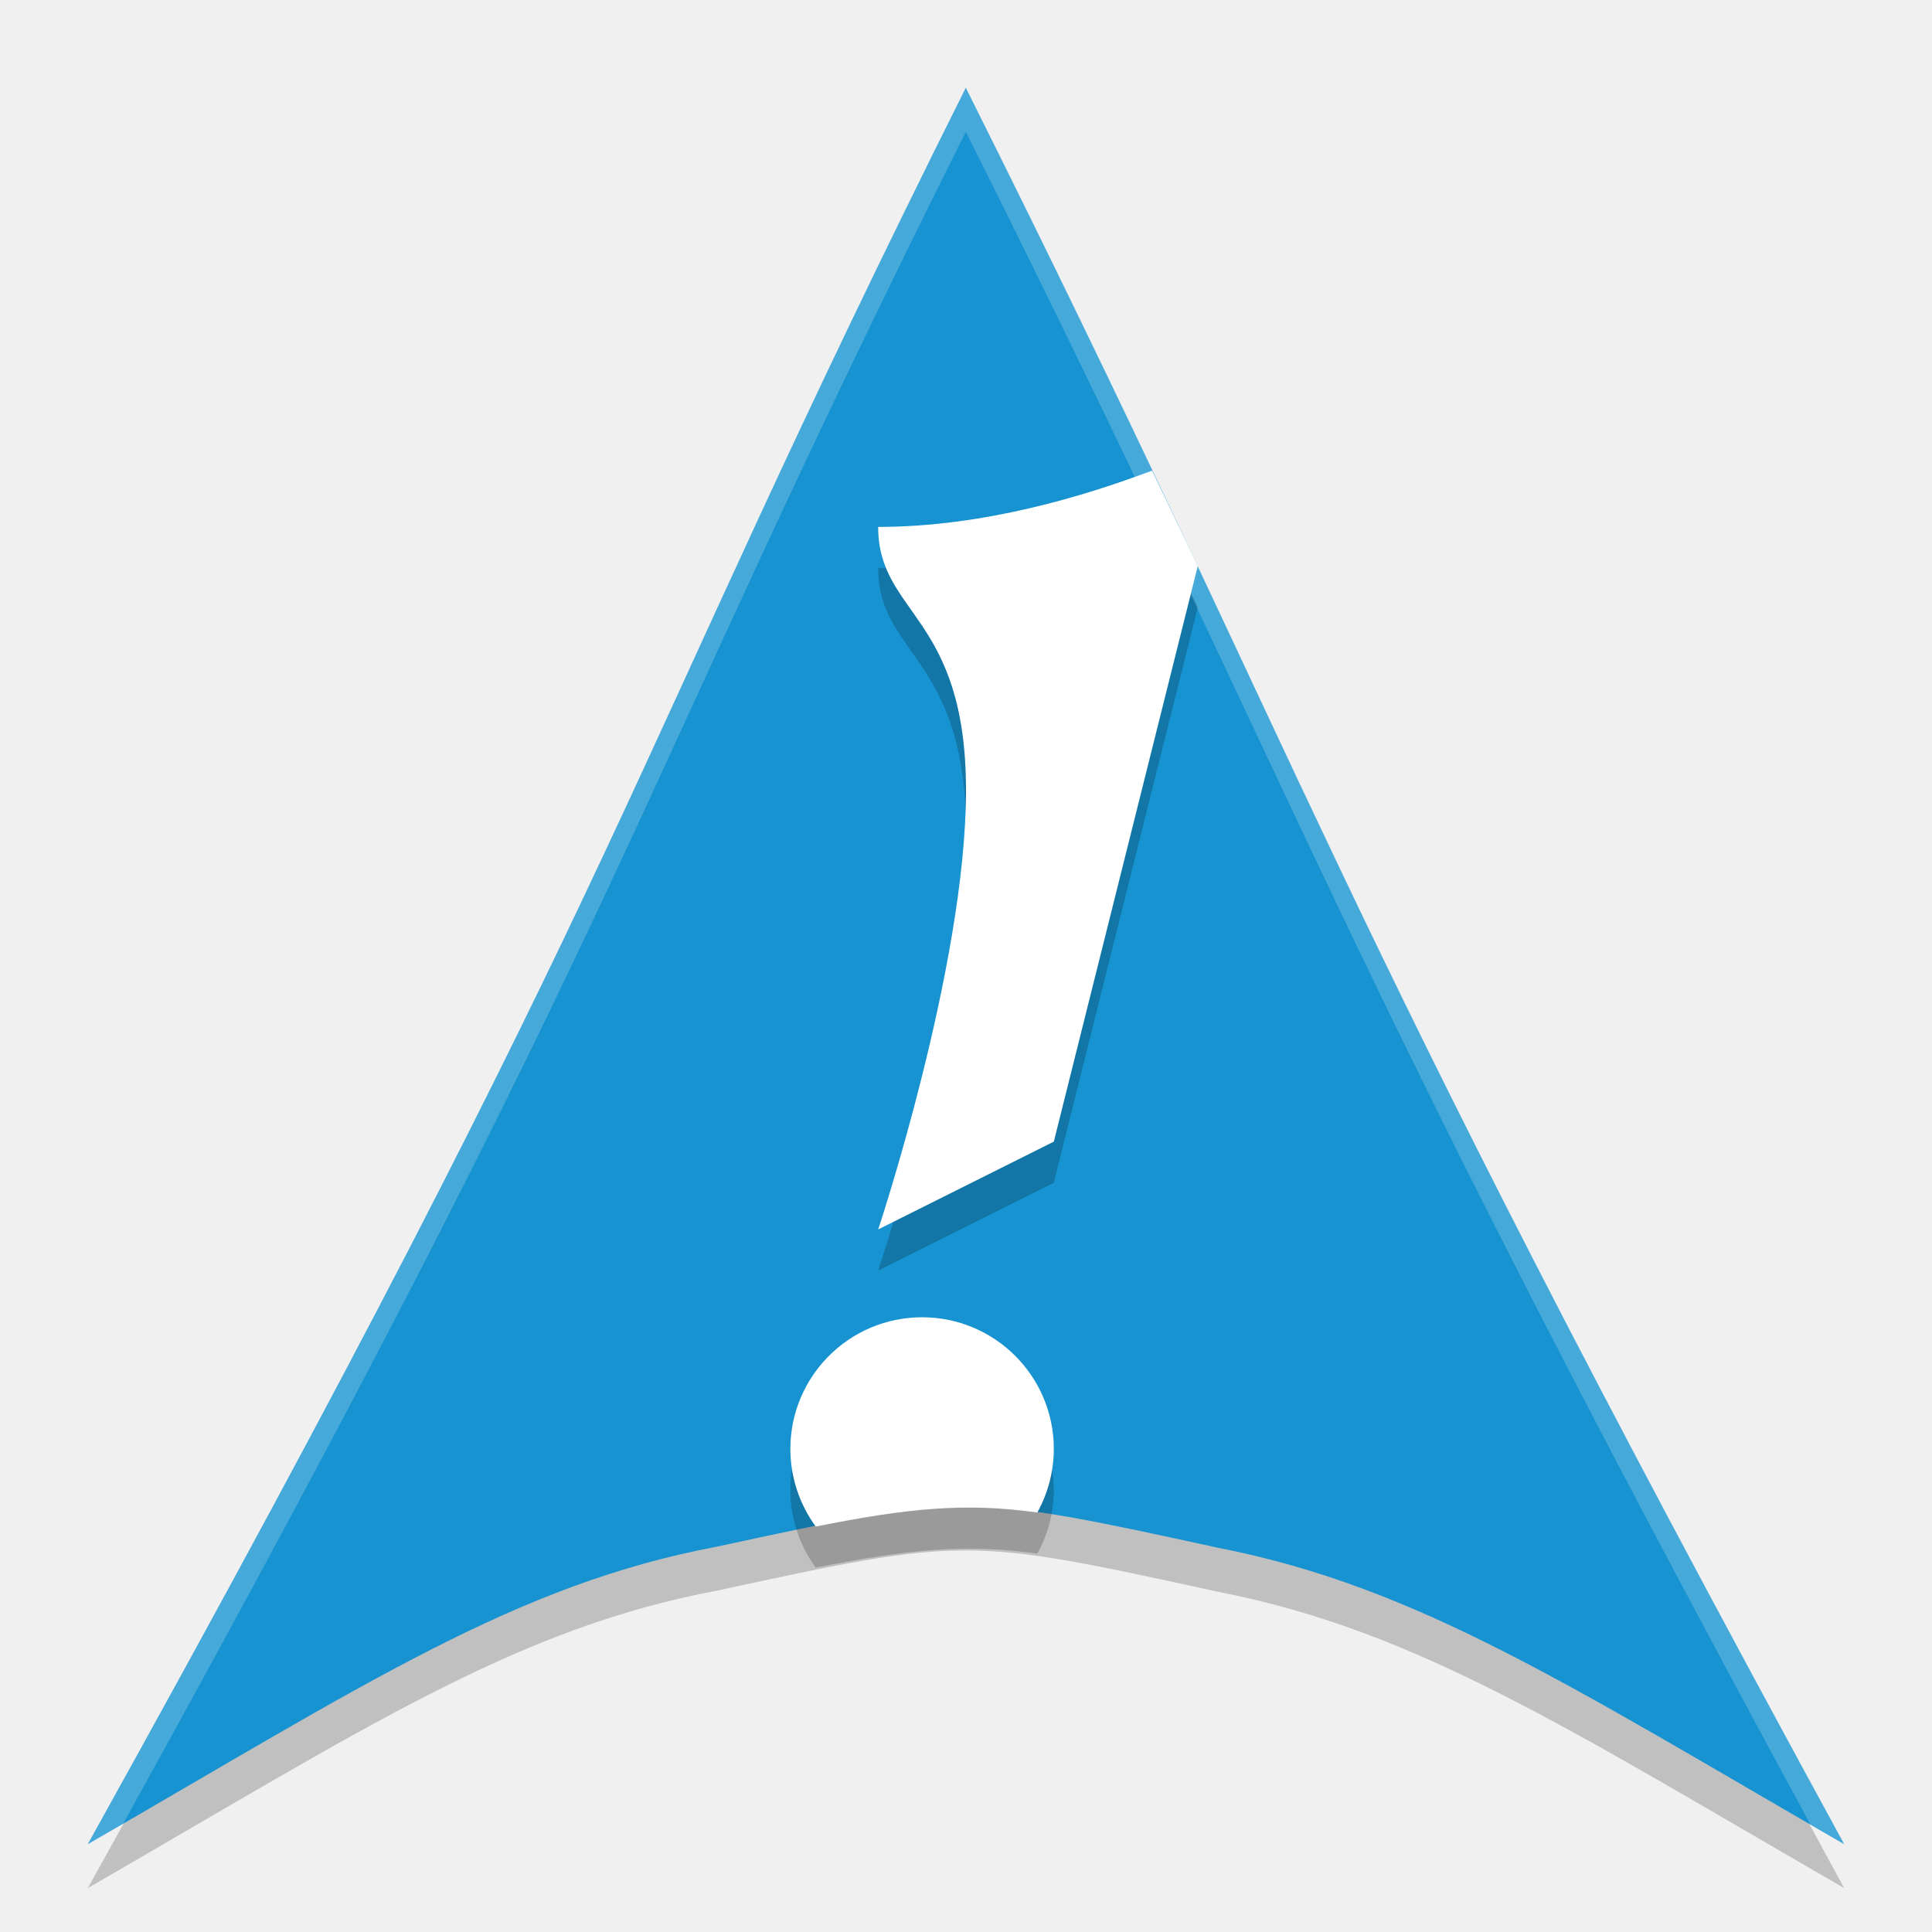
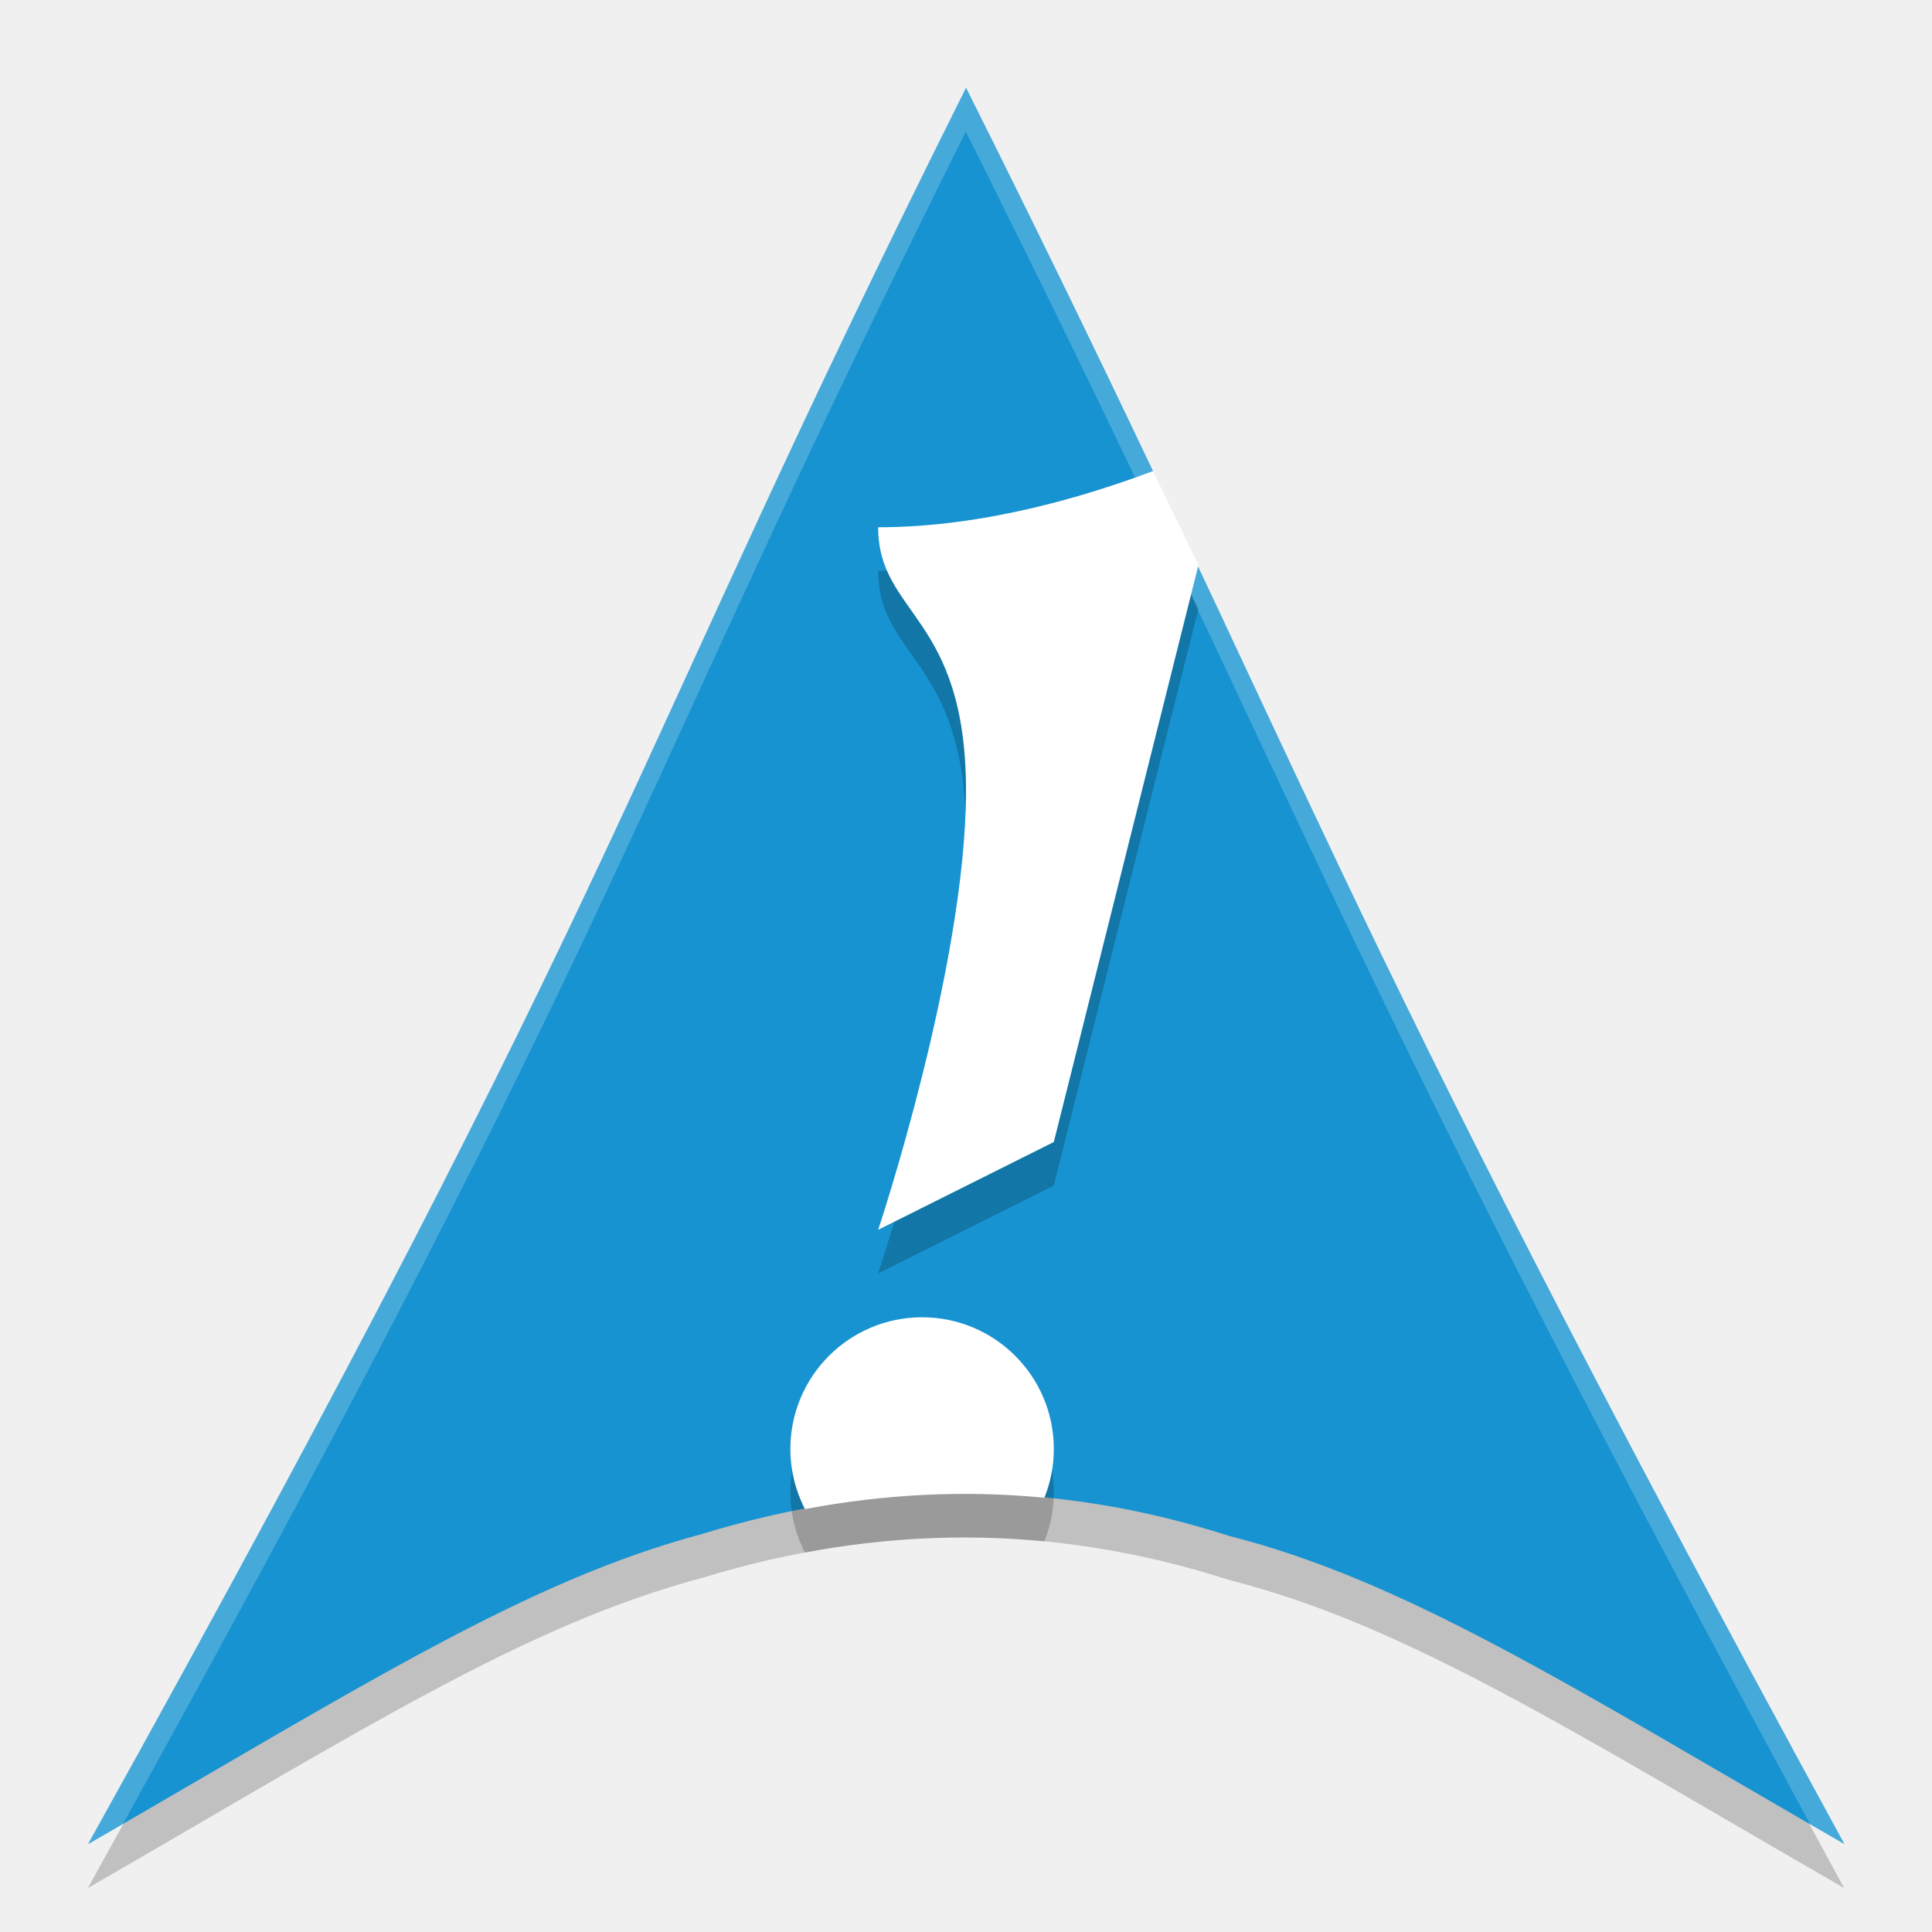
<svg xmlns="http://www.w3.org/2000/svg" width="22" height="22" version="1.1">
-   <path d="M 10.998,1.5 C 7,9.5 7.36,10.063 1,21.5 4.17,19.67 5.878,18.542 8.168,18.112 11,17.5 11,17.5 13.876,18.127 16.142,18.57 17.873,19.695 21,21.5 15,10.5 15,9.5 10.998,1.5 Z" style="fill-rule:evenodd;opacity:.2" />
-   <path d="M 10.998,1 C 7,8.999 7.36,9.562 1,21 4.17,19.17 5.878,18.042 8.168,17.611 11,17 11,17 13.876,17.626 16.142,18.069 17.873,19.194 21,21 c -6,-11 -6,-12 -10.002,-20 z" style="fill-rule:evenodd;fill:#1793d1" />
-   <path d="m11 1c-3.998 8-3.638 8.563-9.998 20 0.149-0.086 0.258-0.15 0.4-0.232 5.899-10.663 5.693-11.46 9.596-19.268 3.893 7.782 4.092 9.094 9.617 19.275 0.137 0.08 0.244 0.142 0.387 0.225-6-11-6-12-10.002-20z" style="fill-rule:evenodd;fill:#ffffff;opacity:.2" />
-   <path d="m13.119 5.827c-0.768 0.288-1.915 0.641-3.119 0.641 0 1 1 1 1 3s-1 5-1 5l2-1 1.639-6.553c-0.156-0.332-0.352-0.735-0.52-1.088zm-2.619 9.641a1.5 1.5 0 0 0-1.5 1.5 1.5 1.5 0 0 0 0.289 0.883c1.046-0.208 1.698-0.275 2.523-0.16a1.5 1.5 0 0 0 0.188-0.723 1.5 1.5 0 0 0-1.5-1.5z" style="fill-rule:evenodd;opacity:.2" />
-   <path d="M 13.119,5.359 C 12.351,5.648 11.204,6 10,6 c 0,1 1,1 1,3 0,2 -1,5 -1,5 l 2,-1 1.639,-6.553 C 13.483,6.115 13.287,5.712 13.119,5.359 Z M 10.5,15 A 1.5,1.5 0 0 0 9,16.5 1.5,1.5 0 0 0 9.289,17.383 C 10.335,17.174 10.988,17.108 11.812,17.223 A 1.5,1.5 0 0 0 12,16.5 1.5,1.5 0 0 0 10.5,15 Z" style="fill-rule:evenodd;fill:#ffffff" />
+   <g transform="translate(-1,-1)">
+     <path d="m11.998 2.5c-3.998 7.999-3.638 8.562-9.998 20 3.17-1.83 4.998-3 6.998-3.533 2-0.614 4-0.62 6 0.025 2 0.508 3.874 1.703 7.002 3.508-6-11-6-12-10.002-20z" style="fill-rule:evenodd;opacity:.2" />
+     <path d="M 12,2 C 8.002,9.999 8.362,10.562 2.002,22 5.172,20.17 7,19 9,18.466 c 2,-0.614 4,-0.62 6,0.025 2,0.508 3.874,1.703 7.002,3.508 -6,-11 -6,-12 -10.002,-20 z" style="fill-rule:evenodd;fill:#1793d1" />
+     <path d="M 11.998,2 C 8,9.999 8.36,10.563 2,22 2.148,21.914 2.26,21.848 2.402,21.766 8.3,11.104 8.096,10.307 11.998,2.5 15.891,10.282 16.089,11.594 21.615,21.777 21.751,21.856 21.859,21.919 22,22 16,11 16,10 11.998,2 Z" style="fill-rule:evenodd;fill:#ffffff;opacity:.2" />
+     <path d="m14.133 6.859c-0.768 0.288-1.929 0.641-3.133 0.641 0 1 1 1 1 3 0 2-1 5-1 5l2-1 1.646-6.566c-0.156-0.332-0.346-0.721-0.514-1.074zm-2.633 9.637a1.5 1.5 0 0 0-1.5 1.5 1.5 1.5 0 0 0 0.166 0.684c0.909-0.171 1.818-0.217 2.727-0.129a1.5 1.5 0 0 0 0.107-0.555 1.5 1.5 0 0 0-1.5-1.5z" style="fill-rule:evenodd;opacity:.2" />
+     <path d="m14.133 6.363c-0.768 0.288-1.929 0.641-3.133 0.641 0 1 1 1 1 3 0 2-1 5-1 5l2-1 1.646-6.566c-0.156-0.332-0.346-0.721-0.514-1.074zm-2.633 9.637a1.5 1.5 0 0 0-1.5 1.5 1.5 1.5 0 0 0 0.166 0.684c0.909-0.171 1.818-0.217 2.727-0.129a1.5 1.5 0 0 0 0.107-0.555 1.5 1.5 0 0 0-1.5-1.5z" style="fill-rule:evenodd;fill:#ffffff" />
+   </g>
</svg>
